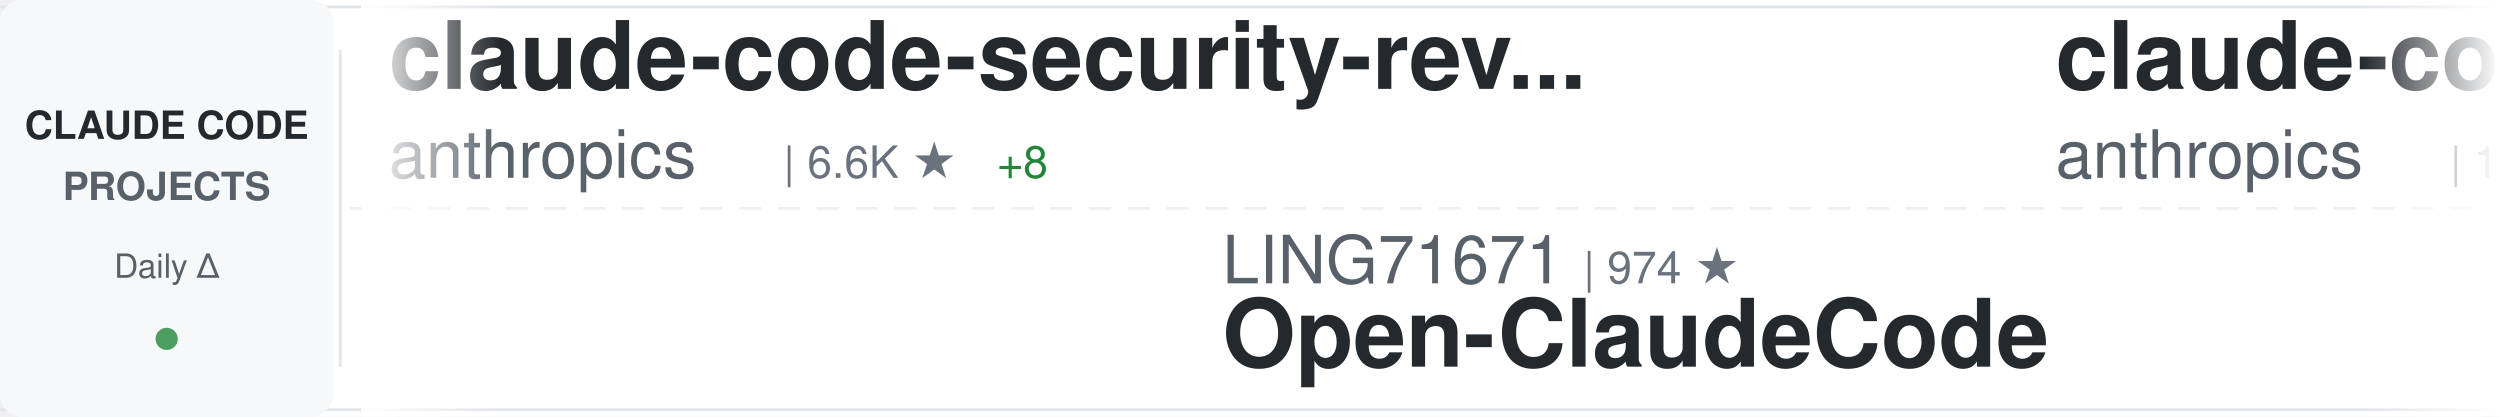
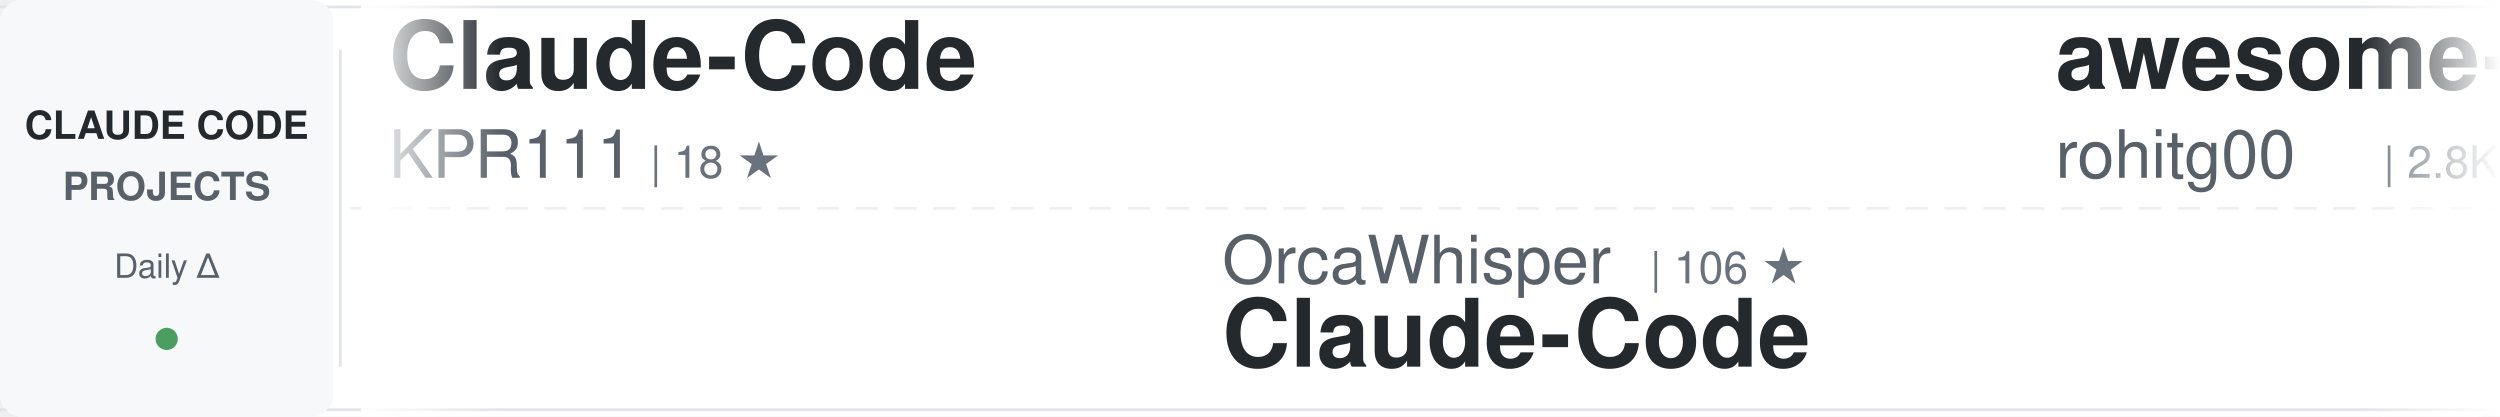
<svg xmlns="http://www.w3.org/2000/svg" width="900" height="150">
  <defs>
    <linearGradient id="awesomeLeftFade" x1="0%" y1="0%" x2="100%" y2="0%">
      <stop offset="0%" style="stop-color:#ffffff;stop-opacity:1" />
      <stop offset="100%" style="stop-color:#ffffff;stop-opacity:0" />
    </linearGradient>
    <linearGradient id="awesomeRightFade" x1="0%" y1="0%" x2="100%" y2="0%">
      <stop offset="0%" style="stop-color:#ffffff;stop-opacity:0" />
      <stop offset="100%" style="stop-color:#ffffff;stop-opacity:1" />
    </linearGradient>
  </defs>
  <rect width="900" height="150" fill="#ffffff" rx="8" />
  <rect x="0" y="2" width="900" height="1" fill="#e1e4e8" />
  <rect x="0" y="147" width="900" height="1" fill="#e1e4e8" />
  <line x1="0" y1="75" x2="900" y2="75" stroke="#e1e4e8" stroke-width="1" stroke-dasharray="8 6" opacity="0.6" />
  <rect x="0" y="0" width="120" height="150" fill="#f6f8fa" rx="8" />
  <text x="60" y="50" font-family="-apple-system, BlinkMacSystemFont, 'Segoe UI', Helvetica, Arial, sans-serif" font-size="14" font-weight="600" fill="#24292e" text-anchor="middle">CLAUDE CODE</text>
  <text x="60" y="72" font-family="-apple-system, BlinkMacSystemFont, 'Segoe UI', Helvetica, Arial, sans-serif" font-size="14" font-weight="600" fill="#586069" text-anchor="middle">PROJECTS</text>
  <text x="60" y="100" font-family="-apple-system, BlinkMacSystemFont, 'Segoe UI', Helvetica, Arial, sans-serif" font-size="12" font-weight="500" fill="#586069" text-anchor="middle">Daily Δ</text>
  <circle cx="60" cy="122" r="4" fill="#22863a" opacity="0.8" />
  <rect x="122" y="18" width="1" height="114" fill="#e1e4e8" />
  <clipPath id="awesomeTickerClip">
    <rect x="130" y="0" width="770" height="150" />
  </clipPath>
  <g clip-path="url(#awesomeTickerClip)">
    <g id="awesomeTickerItems">
      <animateTransform attributeName="transform" attributeType="XML" type="translate" from="0 0" to="-3000 0" dur="54s" repeatCount="indefinite" />
      <g transform="translate(0, 0)">
-         <text x="140" y="32" font-family="-apple-system, BlinkMacSystemFont, 'Segoe UI', Helvetica, Arial, sans-serif" font-size="34" font-weight="600" fill="#24292e">claude-code-security-rev...</text>
-         <text x="140" y="64" font-family="-apple-system, BlinkMacSystemFont, 'Segoe UI', Helvetica, Arial, sans-serif" font-size="24" font-weight="400" fill="#586069">anthropics</text>
-         <text x="282" y="64" font-family="-apple-system, BlinkMacSystemFont, 'Segoe UI', Helvetica, Arial, sans-serif" font-size="16" font-weight="500" fill="#6a737d">| 6.6K ★</text>
-         <text x="359" y="64" font-family="-apple-system, BlinkMacSystemFont, 'Segoe UI', Helvetica, Arial, sans-serif" font-size="16" font-weight="500" fill="#22863a"> +8</text>
+         <text x="140" y="32" font-family="-apple-system, BlinkMacSystemFont, 'Segoe UI', Helvetica, Arial, sans-serif" font-size="34" font-weight="600" fill="#24292e">Claude-Code</text>
+         <text x="140" y="64" font-family="-apple-system, BlinkMacSystemFont, 'Segoe UI', Helvetica, Arial, sans-serif" font-size="24" font-weight="400" fill="#586069">KPR111</text>
+         <text x="234" y="64" font-family="-apple-system, BlinkMacSystemFont, 'Segoe UI', Helvetica, Arial, sans-serif" font-size="16" font-weight="500" fill="#6a737d">| 18 ★</text>
      </g>
      <g transform="translate(300, 0)">
-         <text x="140" y="102" font-family="-apple-system, BlinkMacSystemFont, 'Segoe UI', Helvetica, Arial, sans-serif" font-size="24" font-weight="400" fill="#586069">LING71671</text>
-         <text x="270" y="102" font-family="-apple-system, BlinkMacSystemFont, 'Segoe UI', Helvetica, Arial, sans-serif" font-size="16" font-weight="500" fill="#6a737d">| 974 ★</text>
-         <text x="140" y="132" font-family="-apple-system, BlinkMacSystemFont, 'Segoe UI', Helvetica, Arial, sans-serif" font-size="34" font-weight="600" fill="#24292e">Open-ClaudeCode</text>
+         <text x="140" y="102" font-family="-apple-system, BlinkMacSystemFont, 'Segoe UI', Helvetica, Arial, sans-serif" font-size="24" font-weight="400" fill="#586069">OrcaWhisper</text>
+         <text x="294" y="102" font-family="-apple-system, BlinkMacSystemFont, 'Segoe UI', Helvetica, Arial, sans-serif" font-size="16" font-weight="500" fill="#6a737d">| 106 ★</text>
+         <text x="140" y="132" font-family="-apple-system, BlinkMacSystemFont, 'Segoe UI', Helvetica, Arial, sans-serif" font-size="34" font-weight="600" fill="#24292e">Claude-Code</text>
      </g>
      <g transform="translate(600, 0)">
-         <text x="140" y="32" font-family="-apple-system, BlinkMacSystemFont, 'Segoe UI', Helvetica, Arial, sans-serif" font-size="34" font-weight="600" fill="#24292e">claude-code-base-action</text>
-         <text x="140" y="64" font-family="-apple-system, BlinkMacSystemFont, 'Segoe UI', Helvetica, Arial, sans-serif" font-size="24" font-weight="400" fill="#586069">anthropics</text>
-         <text x="282" y="64" font-family="-apple-system, BlinkMacSystemFont, 'Segoe UI', Helvetica, Arial, sans-serif" font-size="16" font-weight="500" fill="#6a737d">| 1.0K ★</text>
-         <text x="359" y="64" font-family="-apple-system, BlinkMacSystemFont, 'Segoe UI', Helvetica, Arial, sans-serif" font-size="16" font-weight="500" fill="#22863a"> +1</text>
+         <text x="140" y="32" font-family="-apple-system, BlinkMacSystemFont, 'Segoe UI', Helvetica, Arial, sans-serif" font-size="34" font-weight="600" fill="#24292e">awesome-claude-code-tool...</text>
+         <text x="140" y="64" font-family="-apple-system, BlinkMacSystemFont, 'Segoe UI', Helvetica, Arial, sans-serif" font-size="24" font-weight="400" fill="#586069">rohitg00</text>
+         <text x="258" y="64" font-family="-apple-system, BlinkMacSystemFont, 'Segoe UI', Helvetica, Arial, sans-serif" font-size="16" font-weight="500" fill="#6a737d">| 2.8K ★</text>
+         <text x="335" y="64" font-family="-apple-system, BlinkMacSystemFont, 'Segoe UI', Helvetica, Arial, sans-serif" font-size="16" font-weight="500" fill="#22863a"> +3</text>
      </g>
      <g transform="translate(900, 0)">
-         <text x="140" y="102" font-family="-apple-system, BlinkMacSystemFont, 'Segoe UI', Helvetica, Arial, sans-serif" font-size="24" font-weight="400" fill="#586069">Cranot</text>
-         <text x="234" y="102" font-family="-apple-system, BlinkMacSystemFont, 'Segoe UI', Helvetica, Arial, sans-serif" font-size="16" font-weight="500" fill="#6a737d">| 2.9K ★</text>
+         <text x="140" y="102" font-family="-apple-system, BlinkMacSystemFont, 'Segoe UI', Helvetica, Arial, sans-serif" font-size="24" font-weight="400" fill="#586069">hangsman</text>
+         <text x="258" y="102" font-family="-apple-system, BlinkMacSystemFont, 'Segoe UI', Helvetica, Arial, sans-serif" font-size="16" font-weight="500" fill="#6a737d">| 799 ★</text>
+         <text x="140" y="132" font-family="-apple-system, BlinkMacSystemFont, 'Segoe UI', Helvetica, Arial, sans-serif" font-size="34" font-weight="600" fill="#24292e">claude-code-source</text>
+       </g>
+       <g transform="translate(1200, 0)">
+         <text x="140" y="32" font-family="-apple-system, BlinkMacSystemFont, 'Segoe UI', Helvetica, Arial, sans-serif" font-size="34" font-weight="600" fill="#24292e">everything-claude-code</text>
+         <text x="140" y="64" font-family="-apple-system, BlinkMacSystemFont, 'Segoe UI', Helvetica, Arial, sans-serif" font-size="24" font-weight="400" fill="#586069">WorldFlowAI</text>
+         <text x="294" y="64" font-family="-apple-system, BlinkMacSystemFont, 'Segoe UI', Helvetica, Arial, sans-serif" font-size="16" font-weight="500" fill="#6a737d">| 5.5K ★</text>
+         <text x="371" y="64" font-family="-apple-system, BlinkMacSystemFont, 'Segoe UI', Helvetica, Arial, sans-serif" font-size="16" font-weight="500" fill="#22863a"> +20</text>
+       </g>
+       <g transform="translate(1500, 0)">
+         <text x="140" y="102" font-family="-apple-system, BlinkMacSystemFont, 'Segoe UI', Helvetica, Arial, sans-serif" font-size="24" font-weight="400" fill="#586069">pengchengneo</text>
+         <text x="306" y="102" font-family="-apple-system, BlinkMacSystemFont, 'Segoe UI', Helvetica, Arial, sans-serif" font-size="16" font-weight="500" fill="#6a737d">| 1.8K ★</text>
+         <text x="140" y="132" font-family="-apple-system, BlinkMacSystemFont, 'Segoe UI', Helvetica, Arial, sans-serif" font-size="34" font-weight="600" fill="#24292e">Claude-Code</text>
+       </g>
+       <g transform="translate(1800, 0)">
+         <text x="140" y="32" font-family="-apple-system, BlinkMacSystemFont, 'Segoe UI', Helvetica, Arial, sans-serif" font-size="34" font-weight="600" fill="#24292e">oh-my-claudecode</text>
+         <text x="140" y="64" font-family="-apple-system, BlinkMacSystemFont, 'Segoe UI', Helvetica, Arial, sans-serif" font-size="24" font-weight="400" fill="#586069">Yeachan-Heo</text>
+         <text x="294" y="64" font-family="-apple-system, BlinkMacSystemFont, 'Segoe UI', Helvetica, Arial, sans-serif" font-size="16" font-weight="500" fill="#6a737d">| 40.4K ★</text>
+         <text x="380" y="64" font-family="-apple-system, BlinkMacSystemFont, 'Segoe UI', Helvetica, Arial, sans-serif" font-size="16" font-weight="500" fill="#22863a"> +24</text>
+       </g>
+       <g transform="translate(2100, 0)">
+         <text x="140" y="102" font-family="-apple-system, BlinkMacSystemFont, 'Segoe UI', Helvetica, Arial, sans-serif" font-size="24" font-weight="400" fill="#586069">zebbern</text>
+         <text x="246" y="102" font-family="-apple-system, BlinkMacSystemFont, 'Segoe UI', Helvetica, Arial, sans-serif" font-size="16" font-weight="500" fill="#6a737d">| 4.7K ★</text>
+         <text x="323" y="102" font-family="-apple-system, BlinkMacSystemFont, 'Segoe UI', Helvetica, Arial, sans-serif" font-size="16" font-weight="500" fill="#22863a"> +1</text>
        <text x="140" y="132" font-family="-apple-system, BlinkMacSystemFont, 'Segoe UI', Helvetica, Arial, sans-serif" font-size="34" font-weight="600" fill="#24292e">claude-code-guide</text>
      </g>
-       <g transform="translate(1200, 0)">
-         <text x="140" y="32" font-family="-apple-system, BlinkMacSystemFont, 'Segoe UI', Helvetica, Arial, sans-serif" font-size="34" font-weight="600" fill="#24292e">claude-code</text>
-         <text x="140" y="64" font-family="-apple-system, BlinkMacSystemFont, 'Segoe UI', Helvetica, Arial, sans-serif" font-size="24" font-weight="400" fill="#586069">ochamber</text>
-         <text x="258" y="64" font-family="-apple-system, BlinkMacSystemFont, 'Segoe UI', Helvetica, Arial, sans-serif" font-size="16" font-weight="500" fill="#6a737d">| 6 ★</text>
-       </g>
-       <g transform="translate(1500, 0)">
-         <text x="140" y="102" font-family="-apple-system, BlinkMacSystemFont, 'Segoe UI', Helvetica, Arial, sans-serif" font-size="24" font-weight="400" fill="#586069">codeaashu</text>
-         <text x="270" y="102" font-family="-apple-system, BlinkMacSystemFont, 'Segoe UI', Helvetica, Arial, sans-serif" font-size="16" font-weight="500" fill="#6a737d">| 3.4K ★</text>
-         <text x="347" y="102" font-family="-apple-system, BlinkMacSystemFont, 'Segoe UI', Helvetica, Arial, sans-serif" font-size="16" font-weight="500" fill="#22863a"> +2</text>
-         <text x="140" y="132" font-family="-apple-system, BlinkMacSystemFont, 'Segoe UI', Helvetica, Arial, sans-serif" font-size="34" font-weight="600" fill="#24292e">claude-code</text>
-       </g>
-       <g transform="translate(1800, 0)">
-         <text x="140" y="32" font-family="-apple-system, BlinkMacSystemFont, 'Segoe UI', Helvetica, Arial, sans-serif" font-size="34" font-weight="600" fill="#24292e">claude-code-prompts</text>
-         <text x="140" y="64" font-family="-apple-system, BlinkMacSystemFont, 'Segoe UI', Helvetica, Arial, sans-serif" font-size="24" font-weight="400" fill="#586069">repowise-dev</text>
-         <text x="306" y="64" font-family="-apple-system, BlinkMacSystemFont, 'Segoe UI', Helvetica, Arial, sans-serif" font-size="16" font-weight="500" fill="#6a737d">| 1.2K ★</text>
-       </g>
-       <g transform="translate(2100, 0)">
-         <text x="140" y="102" font-family="-apple-system, BlinkMacSystemFont, 'Segoe UI', Helvetica, Arial, sans-serif" font-size="24" font-weight="400" fill="#586069">alex000kim</text>
-         <text x="282" y="102" font-family="-apple-system, BlinkMacSystemFont, 'Segoe UI', Helvetica, Arial, sans-serif" font-size="16" font-weight="500" fill="#6a737d">| 237 ★</text>
-         <text x="140" y="132" font-family="-apple-system, BlinkMacSystemFont, 'Segoe UI', Helvetica, Arial, sans-serif" font-size="34" font-weight="600" fill="#24292e">claude-code</text>
-       </g>
      <g transform="translate(2400, 0)">
-         <text x="140" y="32" font-family="-apple-system, BlinkMacSystemFont, 'Segoe UI', Helvetica, Arial, sans-serif" font-size="34" font-weight="600" fill="#24292e">claude-code-tudou</text>
-         <text x="140" y="64" font-family="-apple-system, BlinkMacSystemFont, 'Segoe UI', Helvetica, Arial, sans-serif" font-size="24" font-weight="400" fill="#586069">AICoderTudou</text>
-         <text x="306" y="64" font-family="-apple-system, BlinkMacSystemFont, 'Segoe UI', Helvetica, Arial, sans-serif" font-size="16" font-weight="500" fill="#6a737d">| 491 ★</text>
+         <text x="140" y="32" font-family="-apple-system, BlinkMacSystemFont, 'Segoe UI', Helvetica, Arial, sans-serif" font-size="34" font-weight="600" fill="#24292e">Claude-code</text>
+         <text x="140" y="64" font-family="-apple-system, BlinkMacSystemFont, 'Segoe UI', Helvetica, Arial, sans-serif" font-size="24" font-weight="400" fill="#586069">fazxes</text>
+         <text x="234" y="64" font-family="-apple-system, BlinkMacSystemFont, 'Segoe UI', Helvetica, Arial, sans-serif" font-size="16" font-weight="500" fill="#6a737d">| 246 ★</text>
      </g>
      <g transform="translate(2700, 0)">
-         <text x="140" y="102" font-family="-apple-system, BlinkMacSystemFont, 'Segoe UI', Helvetica, Arial, sans-serif" font-size="24" font-weight="400" fill="#586069">xorespesp</text>
-         <text x="270" y="102" font-family="-apple-system, BlinkMacSystemFont, 'Segoe UI', Helvetica, Arial, sans-serif" font-size="16" font-weight="500" fill="#6a737d">| 229 ★</text>
-         <text x="140" y="132" font-family="-apple-system, BlinkMacSystemFont, 'Segoe UI', Helvetica, Arial, sans-serif" font-size="34" font-weight="600" fill="#24292e">claude-code</text>
+         <text x="140" y="102" font-family="-apple-system, BlinkMacSystemFont, 'Segoe UI', Helvetica, Arial, sans-serif" font-size="24" font-weight="400" fill="#586069">xu-xiang</text>
+         <text x="258" y="102" font-family="-apple-system, BlinkMacSystemFont, 'Segoe UI', Helvetica, Arial, sans-serif" font-size="16" font-weight="500" fill="#6a737d">| 2.0K ★</text>
+         <text x="140" y="132" font-family="-apple-system, BlinkMacSystemFont, 'Segoe UI', Helvetica, Arial, sans-serif" font-size="34" font-weight="600" fill="#24292e">everything-claude-code-z...</text>
      </g>
      <g transform="translate(3000, 0)">
-         <text x="140" y="32" font-family="-apple-system, BlinkMacSystemFont, 'Segoe UI', Helvetica, Arial, sans-serif" font-size="34" font-weight="600" fill="#24292e">claude-code-security-rev...</text>
-         <text x="140" y="64" font-family="-apple-system, BlinkMacSystemFont, 'Segoe UI', Helvetica, Arial, sans-serif" font-size="24" font-weight="400" fill="#586069">anthropics</text>
-         <text x="282" y="64" font-family="-apple-system, BlinkMacSystemFont, 'Segoe UI', Helvetica, Arial, sans-serif" font-size="16" font-weight="500" fill="#6a737d">| 6.6K ★</text>
-         <text x="359" y="64" font-family="-apple-system, BlinkMacSystemFont, 'Segoe UI', Helvetica, Arial, sans-serif" font-size="16" font-weight="500" fill="#22863a"> +8</text>
+         <text x="140" y="32" font-family="-apple-system, BlinkMacSystemFont, 'Segoe UI', Helvetica, Arial, sans-serif" font-size="34" font-weight="600" fill="#24292e">Claude-Code</text>
+         <text x="140" y="64" font-family="-apple-system, BlinkMacSystemFont, 'Segoe UI', Helvetica, Arial, sans-serif" font-size="24" font-weight="400" fill="#586069">KPR111</text>
+         <text x="234" y="64" font-family="-apple-system, BlinkMacSystemFont, 'Segoe UI', Helvetica, Arial, sans-serif" font-size="16" font-weight="500" fill="#6a737d">| 18 ★</text>
      </g>
      <g transform="translate(3300, 0)">
-         <text x="140" y="102" font-family="-apple-system, BlinkMacSystemFont, 'Segoe UI', Helvetica, Arial, sans-serif" font-size="24" font-weight="400" fill="#586069">LING71671</text>
-         <text x="270" y="102" font-family="-apple-system, BlinkMacSystemFont, 'Segoe UI', Helvetica, Arial, sans-serif" font-size="16" font-weight="500" fill="#6a737d">| 974 ★</text>
-         <text x="140" y="132" font-family="-apple-system, BlinkMacSystemFont, 'Segoe UI', Helvetica, Arial, sans-serif" font-size="34" font-weight="600" fill="#24292e">Open-ClaudeCode</text>
+         <text x="140" y="102" font-family="-apple-system, BlinkMacSystemFont, 'Segoe UI', Helvetica, Arial, sans-serif" font-size="24" font-weight="400" fill="#586069">OrcaWhisper</text>
+         <text x="294" y="102" font-family="-apple-system, BlinkMacSystemFont, 'Segoe UI', Helvetica, Arial, sans-serif" font-size="16" font-weight="500" fill="#6a737d">| 106 ★</text>
+         <text x="140" y="132" font-family="-apple-system, BlinkMacSystemFont, 'Segoe UI', Helvetica, Arial, sans-serif" font-size="34" font-weight="600" fill="#24292e">Claude-Code</text>
      </g>
      <g transform="translate(3600, 0)">
-         <text x="140" y="32" font-family="-apple-system, BlinkMacSystemFont, 'Segoe UI', Helvetica, Arial, sans-serif" font-size="34" font-weight="600" fill="#24292e">claude-code-base-action</text>
-         <text x="140" y="64" font-family="-apple-system, BlinkMacSystemFont, 'Segoe UI', Helvetica, Arial, sans-serif" font-size="24" font-weight="400" fill="#586069">anthropics</text>
-         <text x="282" y="64" font-family="-apple-system, BlinkMacSystemFont, 'Segoe UI', Helvetica, Arial, sans-serif" font-size="16" font-weight="500" fill="#6a737d">| 1.0K ★</text>
-         <text x="359" y="64" font-family="-apple-system, BlinkMacSystemFont, 'Segoe UI', Helvetica, Arial, sans-serif" font-size="16" font-weight="500" fill="#22863a"> +1</text>
+         <text x="140" y="32" font-family="-apple-system, BlinkMacSystemFont, 'Segoe UI', Helvetica, Arial, sans-serif" font-size="34" font-weight="600" fill="#24292e">awesome-claude-code-tool...</text>
+         <text x="140" y="64" font-family="-apple-system, BlinkMacSystemFont, 'Segoe UI', Helvetica, Arial, sans-serif" font-size="24" font-weight="400" fill="#586069">rohitg00</text>
+         <text x="258" y="64" font-family="-apple-system, BlinkMacSystemFont, 'Segoe UI', Helvetica, Arial, sans-serif" font-size="16" font-weight="500" fill="#6a737d">| 2.8K ★</text>
+         <text x="335" y="64" font-family="-apple-system, BlinkMacSystemFont, 'Segoe UI', Helvetica, Arial, sans-serif" font-size="16" font-weight="500" fill="#22863a"> +3</text>
      </g>
      <g transform="translate(3900, 0)">
-         <text x="140" y="102" font-family="-apple-system, BlinkMacSystemFont, 'Segoe UI', Helvetica, Arial, sans-serif" font-size="24" font-weight="400" fill="#586069">Cranot</text>
-         <text x="234" y="102" font-family="-apple-system, BlinkMacSystemFont, 'Segoe UI', Helvetica, Arial, sans-serif" font-size="16" font-weight="500" fill="#6a737d">| 2.9K ★</text>
-         <text x="140" y="132" font-family="-apple-system, BlinkMacSystemFont, 'Segoe UI', Helvetica, Arial, sans-serif" font-size="34" font-weight="600" fill="#24292e">claude-code-guide</text>
+         <text x="140" y="102" font-family="-apple-system, BlinkMacSystemFont, 'Segoe UI', Helvetica, Arial, sans-serif" font-size="24" font-weight="400" fill="#586069">hangsman</text>
+         <text x="258" y="102" font-family="-apple-system, BlinkMacSystemFont, 'Segoe UI', Helvetica, Arial, sans-serif" font-size="16" font-weight="500" fill="#6a737d">| 799 ★</text>
+         <text x="140" y="132" font-family="-apple-system, BlinkMacSystemFont, 'Segoe UI', Helvetica, Arial, sans-serif" font-size="34" font-weight="600" fill="#24292e">claude-code-source</text>
      </g>
    </g>
  </g>
  <rect x="130" y="0" width="50" height="150" fill="url(#awesomeLeftFade)" />
  <rect x="850" y="0" width="50" height="150" fill="url(#awesomeRightFade)" />
</svg>
